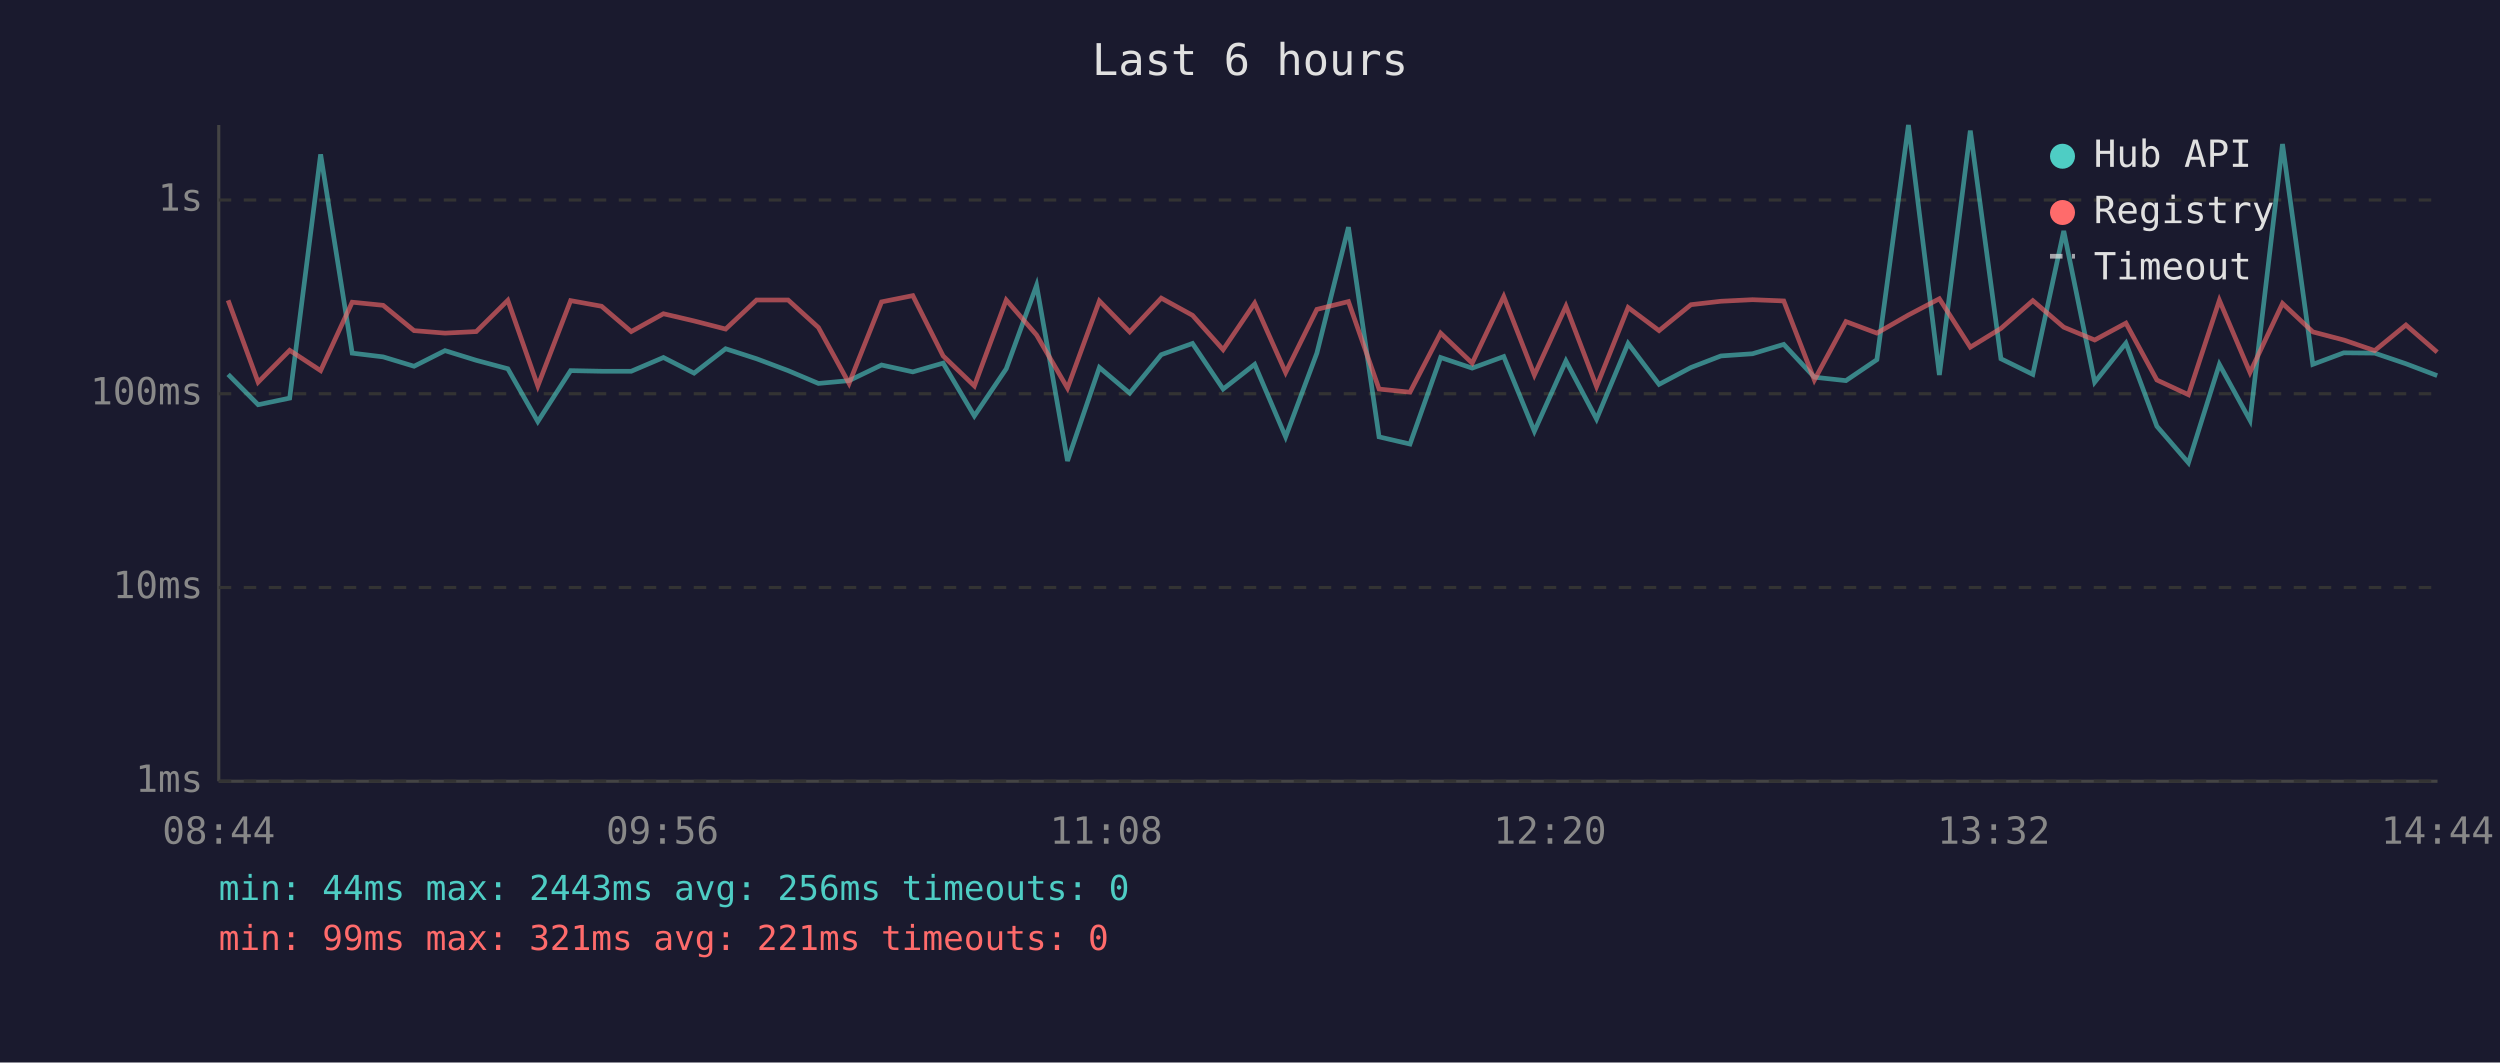
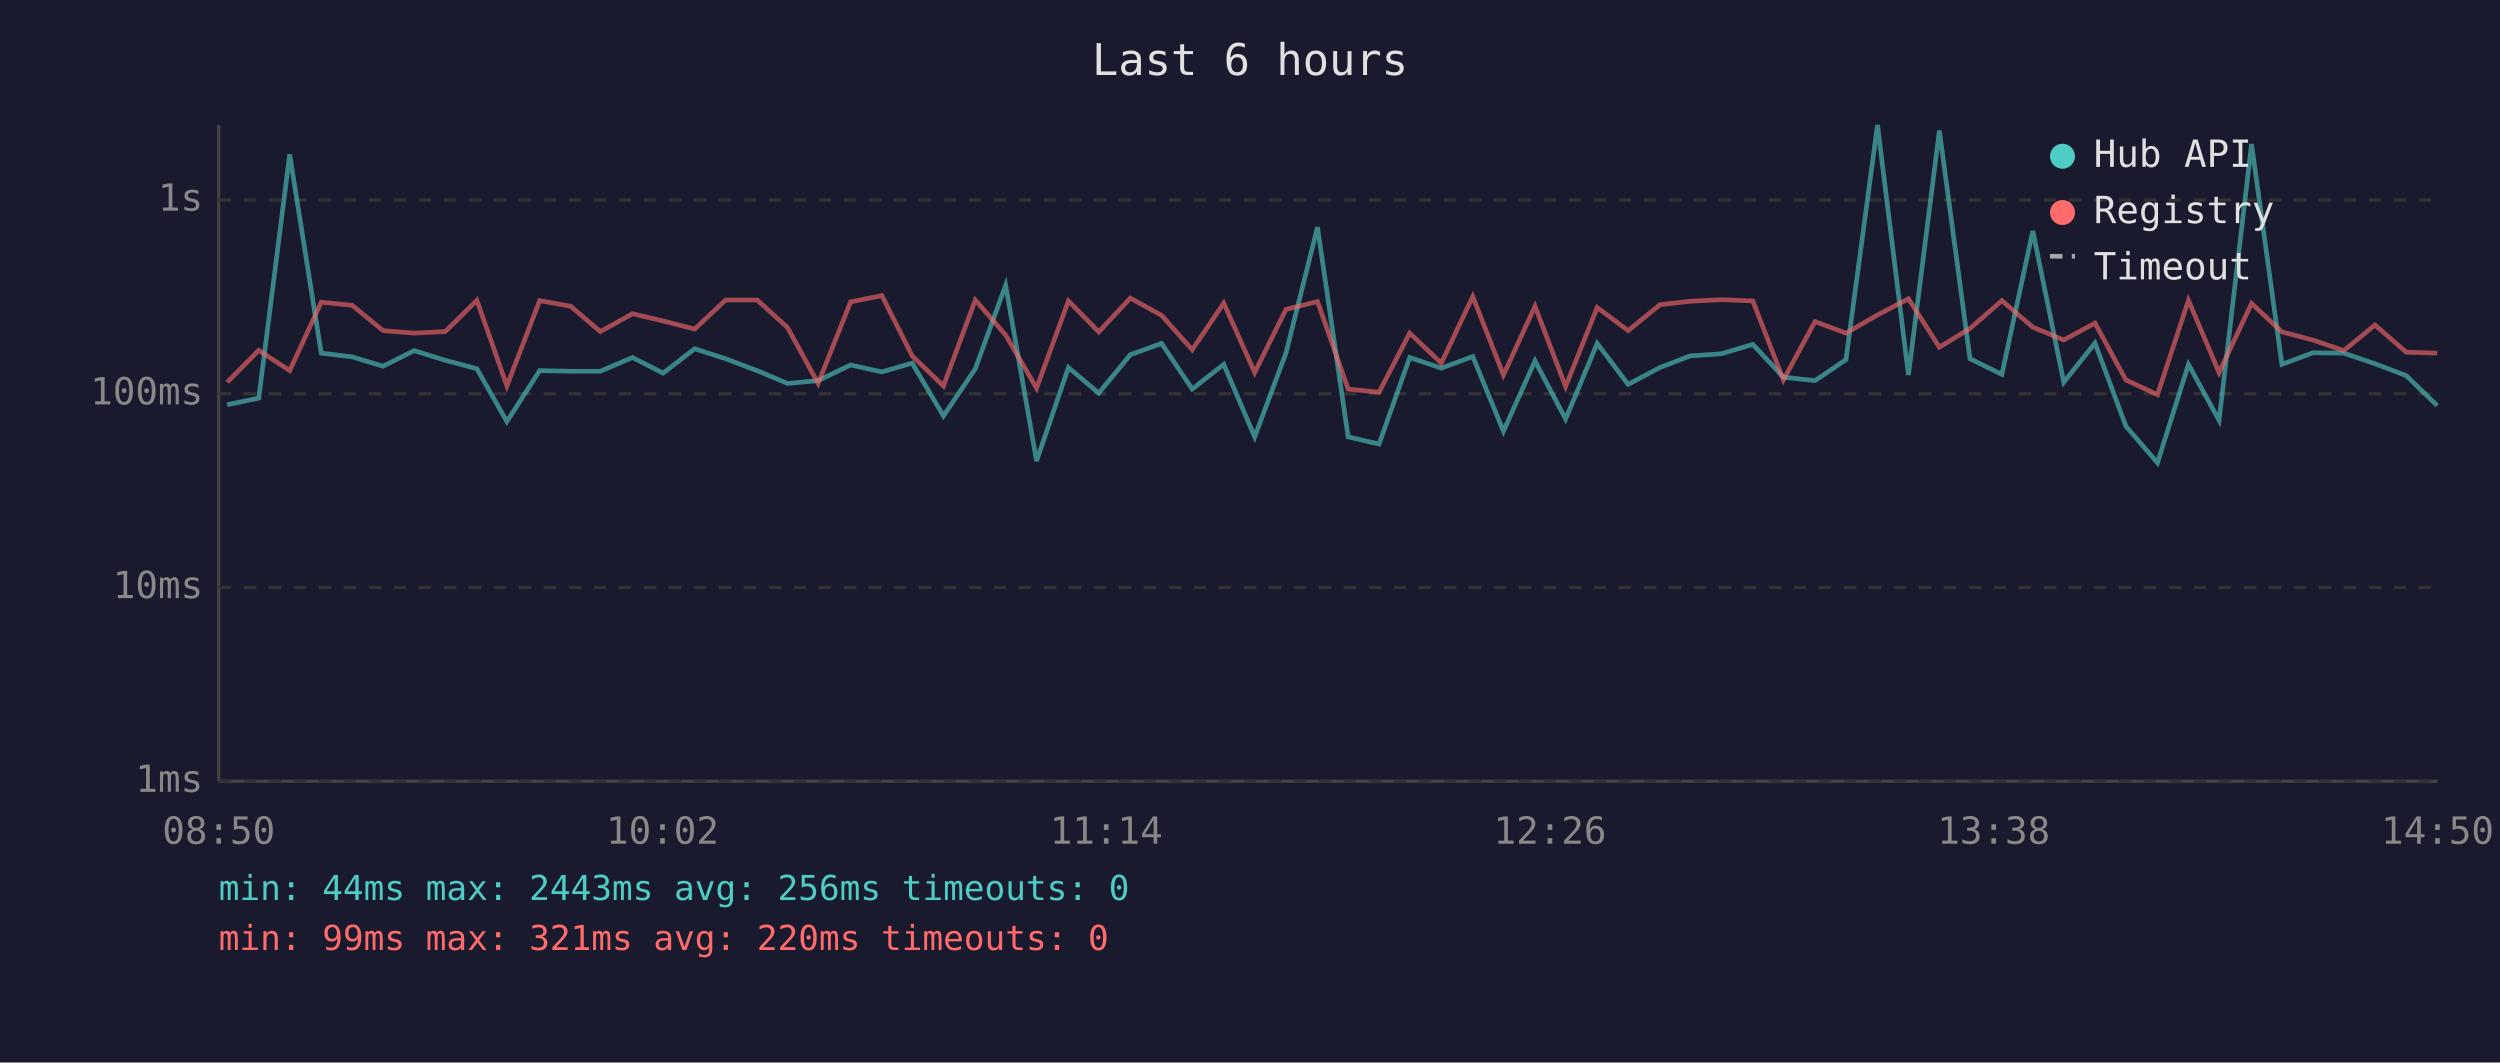
<svg xmlns="http://www.w3.org/2000/svg" viewBox="0 0 800 340" font-family="monospace" font-size="12">
  <rect width="800" height="340" fill="#1a1a2e" />
  <text x="400" y="24" fill="#e0e0e0" font-size="14" text-anchor="middle">Last 6 hours</text>
  <line x1="70" y1="40" x2="70" y2="250" stroke="#444" stroke-width="1" />
  <line x1="70" y1="250" x2="780" y2="250" stroke="#444" stroke-width="1" />
  <line x1="70" y1="250" x2="780" y2="250" stroke="#333" stroke-width="1" stroke-dasharray="4" />
  <text x="65" y="250" fill="#888" text-anchor="end" dominant-baseline="middle">1ms</text>
  <line x1="70" y1="188" x2="780" y2="188" stroke="#333" stroke-width="1" stroke-dasharray="4" />
  <text x="65" y="188" fill="#888" text-anchor="end" dominant-baseline="middle">10ms</text>
  <line x1="70" y1="126" x2="780" y2="126" stroke="#333" stroke-width="1" stroke-dasharray="4" />
  <text x="65" y="126" fill="#888" text-anchor="end" dominant-baseline="middle">100ms</text>
  <line x1="70" y1="64" x2="780" y2="64" stroke="#333" stroke-width="1" stroke-dasharray="4" />
  <text x="65" y="64" fill="#888" text-anchor="end" dominant-baseline="middle">1s</text>
-   <text x="70" y="270" fill="#888" text-anchor="middle">08:44</text>
-   <text x="212" y="270" fill="#888" text-anchor="middle">09:56</text>
-   <text x="354" y="270" fill="#888" text-anchor="middle">11:08</text>
-   <text x="496" y="270" fill="#888" text-anchor="middle">12:20</text>
-   <text x="638" y="270" fill="#888" text-anchor="middle">13:32</text>
-   <text x="780" y="270" fill="#888" text-anchor="middle">14:44</text>
-   <polyline points="73.0,119.8 82.6,129.5 92.7,127.4 102.6,49.4 112.7,113.0 122.6,114.2 132.5,117.2 142.4,112.2 152.4,115.3 162.5,118.0 172.1,134.9 182.6,118.6 192.5,118.8 202.0,118.8 212.3,114.4 222.1,119.4 232.2,111.6 242.1,114.8 252.2,118.6 261.9,122.7 271.7,121.8 282.1,116.8 292.1,119.0 301.8,116.2 311.8,133.1 322.0,118.0 331.7,91.3 341.6,147.5 351.8,117.6 361.5,125.8 371.6,113.5 381.6,109.9 391.4,124.5 401.5,116.6 411.4,139.8 421.4,113.0 431.5,72.7 441.3,139.8 451.2,142.1 461.0,114.4 471.1,117.8 481.2,114.1 491.0,138.0 501.1,115.5 510.9,134.1 521.0,109.9 530.9,123.0 541.1,117.6 550.7,113.9 560.8,113.2 570.8,110.2 580.6,120.7 590.7,121.8 600.6,115.1 610.7,40.0 620.6,120.0 630.5,41.8 640.3,114.8 650.5,119.8 660.4,73.9 670.3,122.3 680.3,109.8 690.2,136.4 700.3,148.1 710.2,116.6 720.0,134.5 730.4,46.1 740.1,116.6 750.0,112.9 759.9,113.0 769.9,116.4 779.9,120.2" fill="none" stroke="#4ecdc4" stroke-width="1.5" opacity="0.6" />
-   <polyline points="73.0,96.1 82.6,122.3 92.7,112.1 102.6,118.6 112.7,96.7 122.6,97.7 132.5,105.8 142.4,106.6 152.4,106.1 162.5,96.1 172.1,123.5 182.6,96.2 192.5,98.0 202.0,106.1 212.3,100.4 222.1,102.7 232.2,105.3 242.1,96.0 252.2,96.0 261.9,104.8 271.7,122.7 282.1,96.6 292.1,94.6 301.8,113.9 311.8,123.5 322.0,96.0 331.7,107.2 341.6,124.2 351.8,96.3 361.5,106.2 371.6,95.4 381.6,100.9 391.4,111.9 401.5,97.0 411.4,119.2 421.4,99.0 431.5,96.5 441.3,124.5 451.2,125.5 461.0,106.6 471.1,116.2 481.2,94.9 491.0,120.0 501.1,98.0 510.9,123.7 521.0,98.4 530.9,105.8 541.1,97.5 550.7,96.4 560.8,95.9 570.8,96.3 580.6,121.6 590.7,102.9 600.6,106.6 610.7,100.8 620.6,95.6 630.5,111.1 640.3,105.1 650.5,96.2 660.4,104.7 670.3,108.8 680.3,103.4 690.2,121.6 700.3,126.3 710.2,96.1 720.0,119.2 730.4,97.1 740.1,106.2 750.0,108.8 759.9,112.2 769.9,104.0 779.9,112.7" fill="none" stroke="#ff6b6b" stroke-width="1.5" opacity="0.6" />
+   <text x="70" y="270" fill="#888" text-anchor="middle">08:50</text>
+   <text x="212" y="270" fill="#888" text-anchor="middle">10:02</text>
+   <text x="354" y="270" fill="#888" text-anchor="middle">11:14</text>
+   <text x="496" y="270" fill="#888" text-anchor="middle">12:26</text>
+   <text x="638" y="270" fill="#888" text-anchor="middle">13:38</text>
+   <text x="780" y="270" fill="#888" text-anchor="middle">14:50</text>
+   <polyline points="72.7,129.5 82.8,127.4 92.7,49.4 102.8,113.0 112.7,114.2 122.6,117.2 132.5,112.2 142.5,115.3 152.6,118.0 162.2,134.9 172.7,118.6 182.6,118.8 192.1,118.8 202.4,114.4 212.2,119.4 222.3,111.6 232.2,114.8 242.3,118.6 252.0,122.7 261.8,121.8 272.2,116.8 282.2,119.0 291.9,116.2 301.9,133.1 312.1,118.0 321.8,91.3 331.7,147.5 341.9,117.6 351.6,125.8 361.7,113.5 371.7,109.9 381.5,124.5 391.6,116.6 401.5,139.8 411.5,113.0 421.6,72.7 431.4,139.8 441.3,142.1 451.1,114.4 461.2,117.8 471.3,114.1 481.1,138.0 491.2,115.5 501.0,134.1 511.1,109.9 521.0,123.0 531.2,117.6 540.8,113.9 550.9,113.2 560.9,110.2 570.7,120.7 580.8,121.8 590.7,115.1 600.8,40.0 610.7,120.0 620.6,41.8 630.4,114.8 640.6,119.8 650.5,73.9 660.4,122.3 670.4,109.8 680.3,136.4 690.4,148.1 700.3,116.6 710.1,134.5 720.5,46.1 730.2,116.6 740.1,112.9 750.0,113.0 760.0,116.4 770.0,120.2 779.9,129.8" fill="none" stroke="#4ecdc4" stroke-width="1.5" opacity="0.6" />
+   <polyline points="72.7,122.3 82.8,112.1 92.7,118.6 102.8,96.7 112.7,97.7 122.6,105.8 132.5,106.6 142.5,106.1 152.6,96.1 162.2,123.5 172.7,96.2 182.6,98.0 192.1,106.1 202.4,100.4 212.2,102.7 222.3,105.3 232.2,96.0 242.3,96.0 252.0,104.8 261.8,122.7 272.2,96.6 282.2,94.6 291.9,113.9 301.9,123.5 312.1,96.0 321.8,107.2 331.7,124.2 341.9,96.3 351.6,106.2 361.7,95.4 371.7,100.9 381.5,111.9 391.6,97.0 401.5,119.2 411.5,99.0 421.6,96.5 431.4,124.5 441.3,125.5 451.1,106.6 461.2,116.2 471.3,94.9 481.1,120.0 491.2,98.0 501.0,123.7 511.1,98.4 521.0,105.8 531.2,97.5 540.8,96.4 550.9,95.9 560.9,96.3 570.7,121.6 580.8,102.9 590.7,106.6 600.8,100.8 610.7,95.6 620.6,111.1 630.4,105.1 640.6,96.2 650.5,104.7 660.4,108.8 670.4,103.4 680.3,121.6 690.4,126.3 700.3,96.1 710.1,119.2 720.5,97.1 730.2,106.2 740.1,108.8 750.0,112.2 760.0,104.0 770.0,112.7 779.9,113.0" fill="none" stroke="#ff6b6b" stroke-width="1.5" opacity="0.6" />
  <circle cx="660" cy="50" r="4" fill="#4ecdc4" />
  <text x="670" y="50" fill="#e0e0e0" dominant-baseline="middle">Hub API</text>
  <circle cx="660" cy="68" r="4" fill="#ff6b6b" />
  <text x="670" y="68" fill="#e0e0e0" dominant-baseline="middle">Registry</text>
  <line x1="656" y1="82" x2="664" y2="82" stroke="#e0e0e0" stroke-width="1.5" stroke-dasharray="4,3" opacity="0.7" />
  <text x="670" y="86" fill="#e0e0e0" dominant-baseline="middle">Timeout</text>
  <text x="70" y="288" fill="#4ecdc4" font-size="11">min: 44ms  max: 2443ms  avg: 256ms  timeouts: 0</text>
-   <text x="70" y="304" fill="#ff6b6b" font-size="11">min: 99ms  max: 321ms  avg: 221ms  timeouts: 0</text>
+   <text x="70" y="304" fill="#ff6b6b" font-size="11">min: 99ms  max: 321ms  avg: 220ms  timeouts: 0</text>
</svg>
